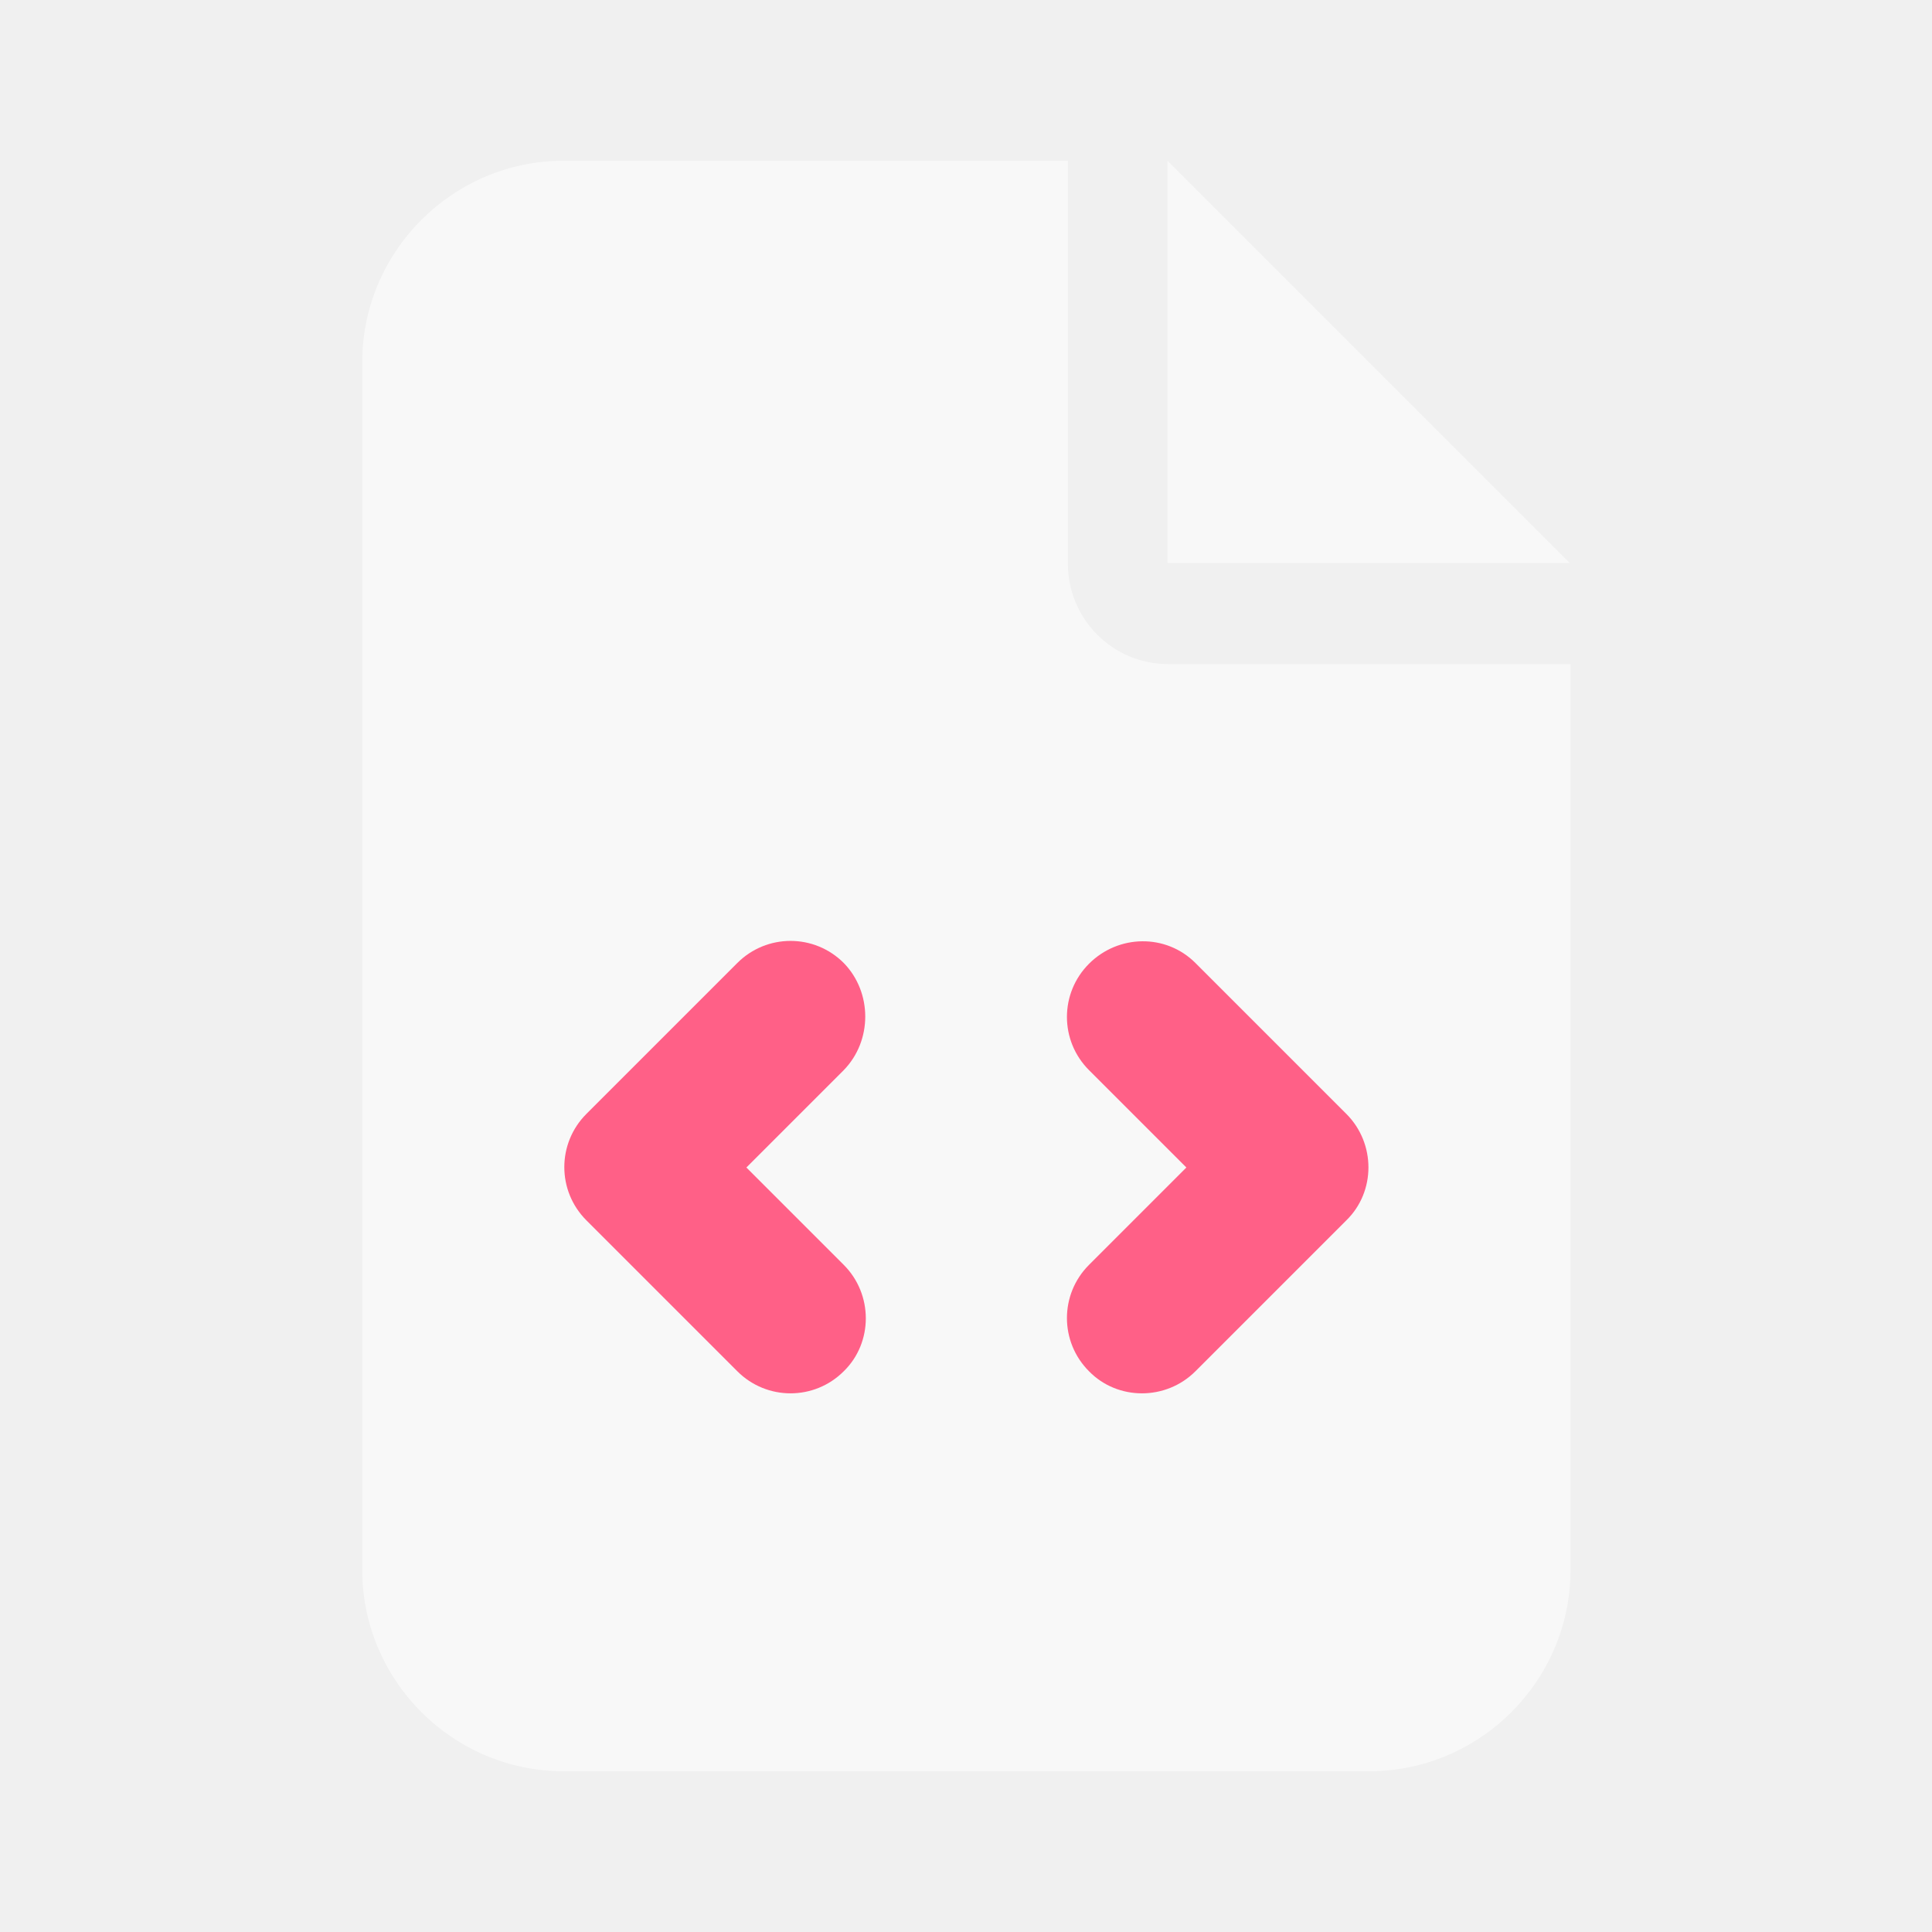
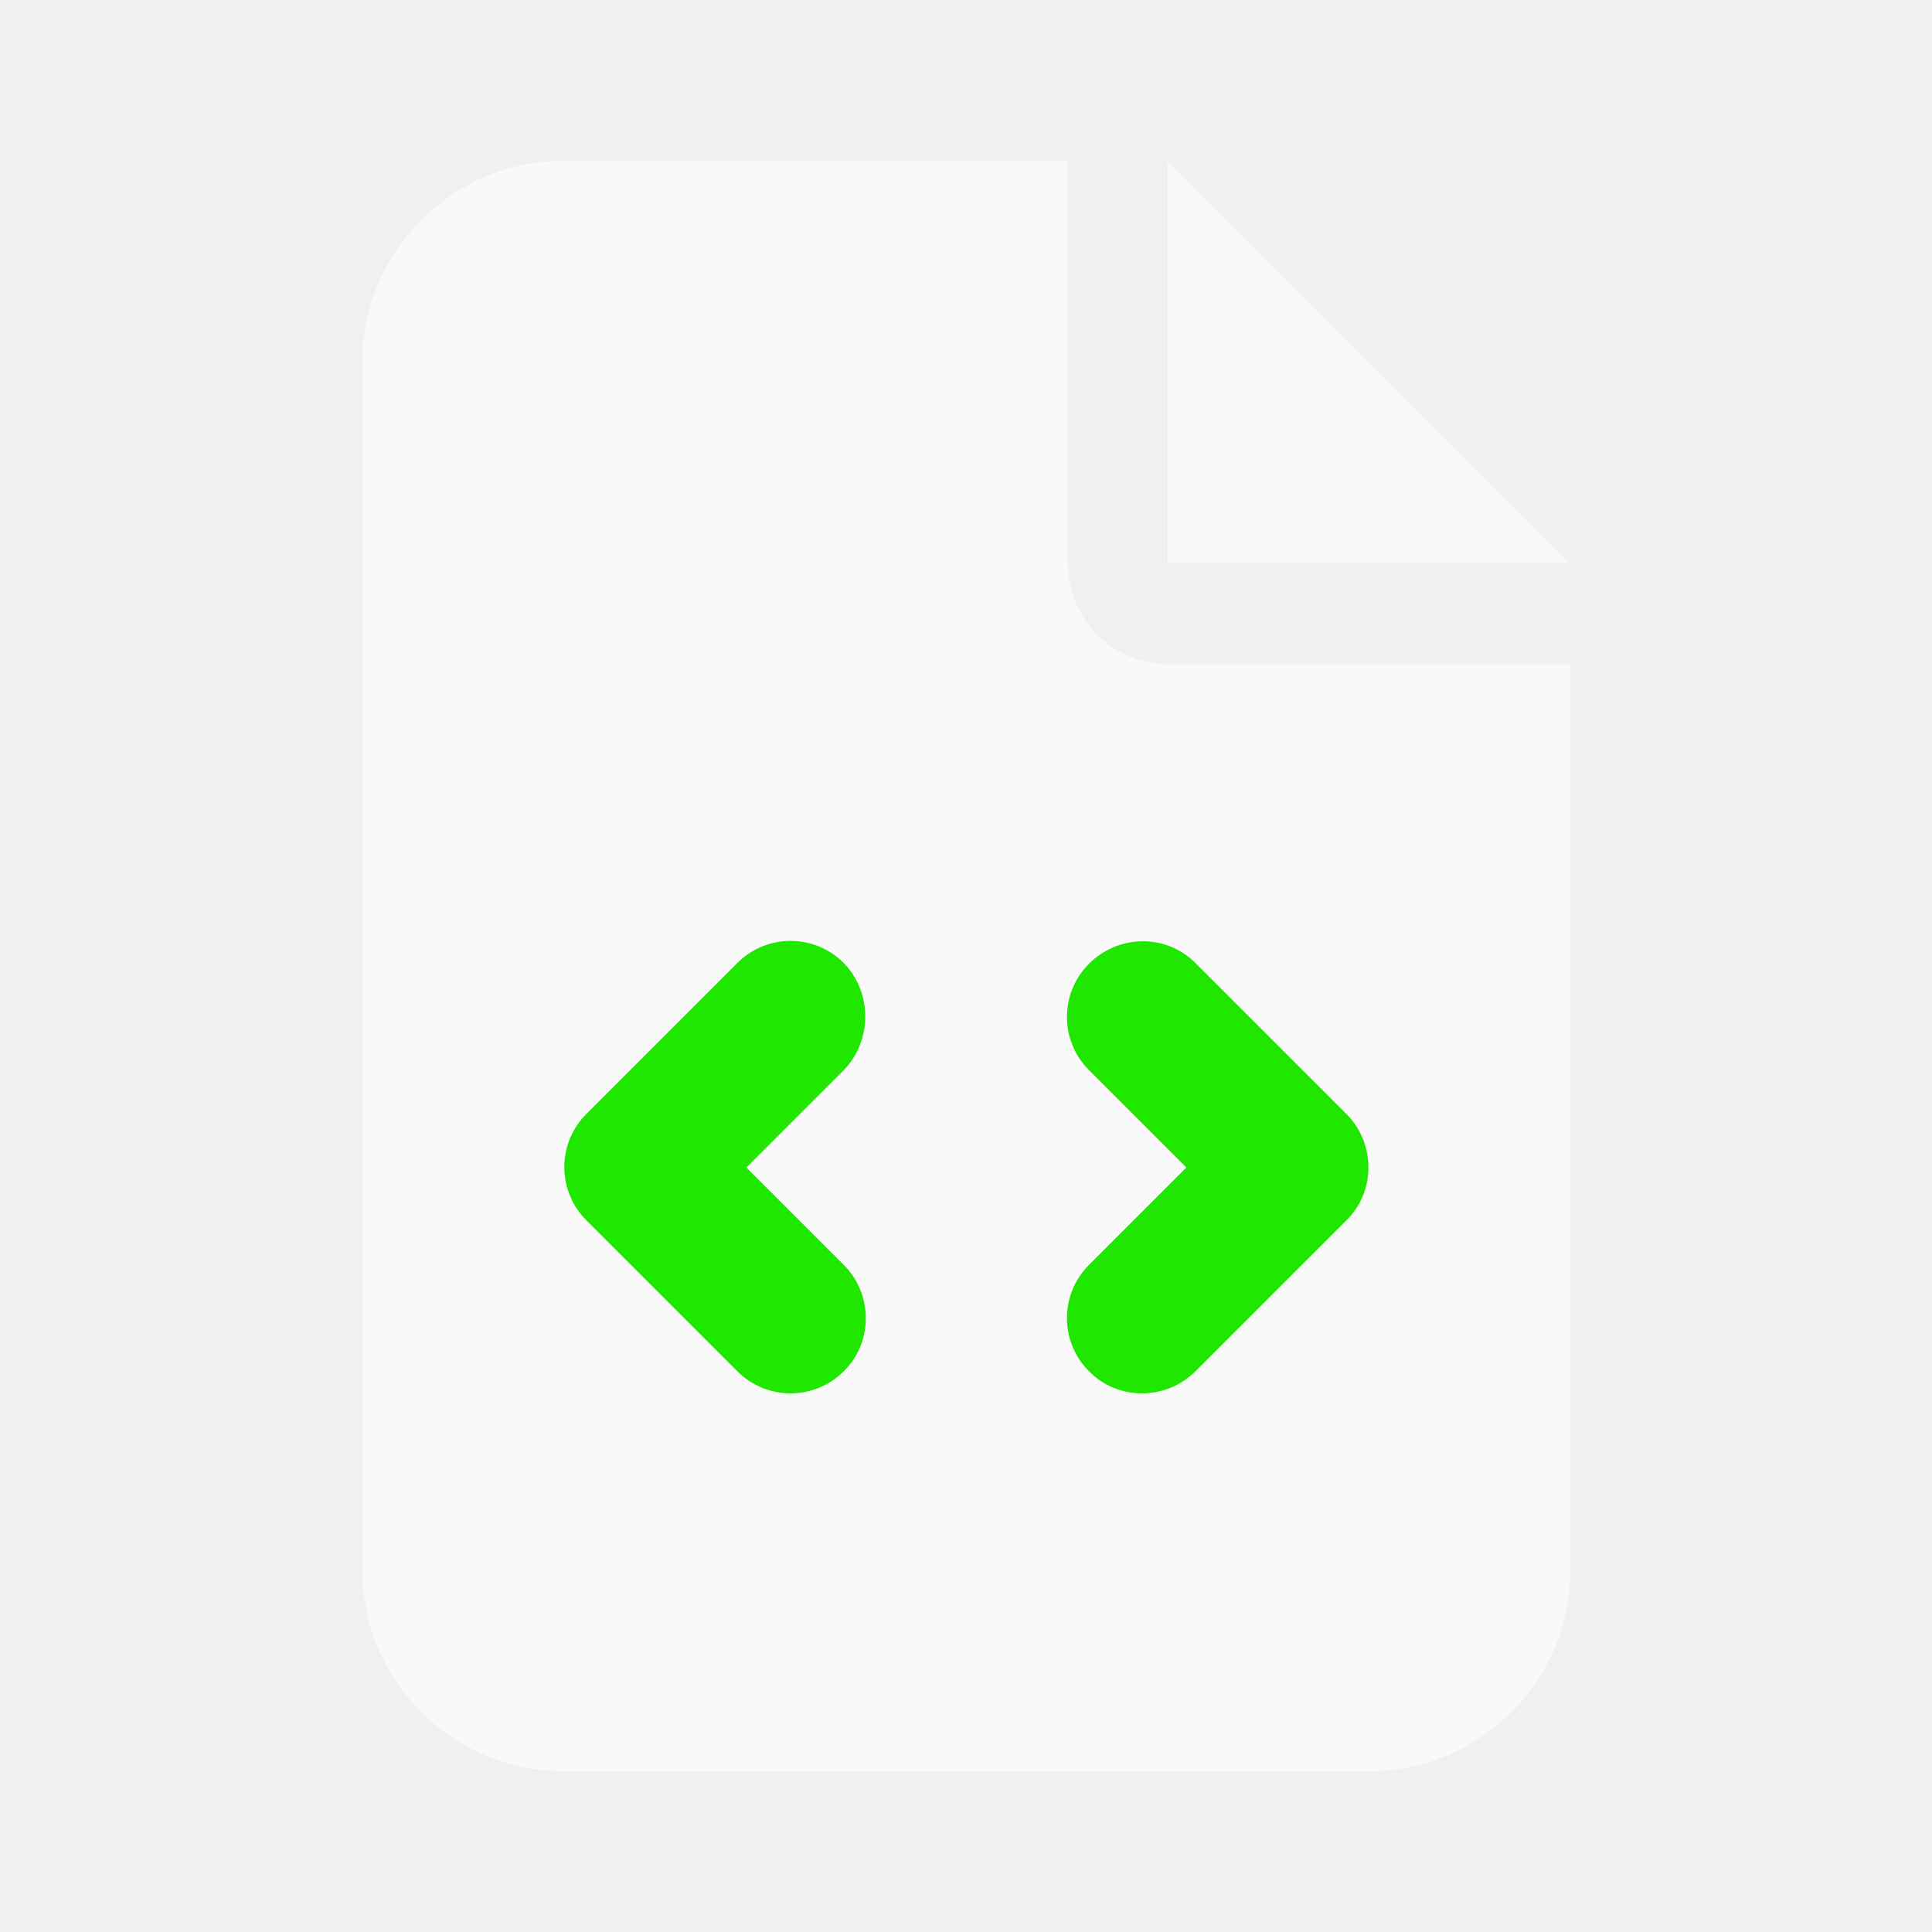
- <svg xmlns="http://www.w3.org/2000/svg" version="1.1" id="Layer_1" x="0px" y="0px" viewBox="0 0 256 256" style="enable-background:new 0 0 256 256;" xml:space="preserve">
-   <style type="text/css">
- 	.st0{opacity:0.56;fill:#FFFFFF;}
- 	.st1{fill:#FF6087;}
- </style>
-   <path class="st0" d="M74.7,21.3C60,21.3,48,33.3,48,48v160c0,14.7,12,26.7,26.7,26.7h106.7c14.7,0,26.7-12,26.7-26.7V88h-53.3  c-7.4,0-13.3-6-13.3-13.3V21.3H74.7z" />
-   <polygon class="st0" points="154.7,21.3 154.7,74.6 208,74.6 " />
-   <path class="st1" d="M111.8,141.8l-12.9,12.9l12.9,12.9c3.9,3.9,3.9,10.3,0,14.1c-3.9,3.9-10.2,3.9-14.1,0l-20-20  c-3.9-3.9-3.9-10.2,0-14.1l20-20c3.9-3.9,10.2-3.9,14.1,0C115.6,131.5,115.6,137.9,111.8,141.8L111.8,141.8z" />
-   <path class="st1" d="M158.4,127.6l20,20c3.9,3.9,3.9,10.3,0,14.1l-20,20c-3.9,3.9-10.3,3.9-14.1,0c-3.9-3.9-3.9-10.2,0-14.1  l12.9-12.9l-12.9-12.9c-3.9-3.9-3.9-10.2,0-14.1C148.2,123.8,154.5,123.7,158.4,127.6L158.4,127.6z" />
+ <svg xmlns="http://www.w3.org/2000/svg" id="Layer_1" data-name="Layer 1" version="1.1" viewBox="0 0 256 256">
+   <defs>
+     <style>
+       .cls-1 {
+         fill: #20e700;
+       }
+ 
+       .cls-1, .cls-2 {
+         stroke-width: 0px;
+       }
+ 
+       .cls-2 {
+         fill: #fff;
+         isolation: isolate;
+         opacity: .6;
+       }
+     </style>
+   </defs>
+   <path class="cls-2" d="M74.7,21.3c-14.7,0-26.7,12-26.7,26.7v160c0,14.7,12,26.7,26.7,26.7h106.7c14.7,0,26.7-12,26.7-26.7v-120h-53.3c-7.4,0-13.3-6-13.3-13.3V21.3h-66.8Z" />
+   <polygon class="cls-2" points="154.7 21.3 154.7 74.6 208 74.6 154.7 21.3" />
+   <path class="cls-1" d="M111.8,141.8l-12.9,12.9,12.9,12.9c3.9,3.9,3.9,10.3,0,14.1-3.9,3.9-10.2,3.9-14.1,0l-20-20c-3.9-3.9-3.9-10.2,0-14.1l20-20c3.9-3.9,10.2-3.9,14.1,0,3.8,3.9,3.8,10.3,0,14.2h0Z" />
+   <path class="cls-1" d="M158.4,127.6l20,20c3.9,3.9,3.9,10.3,0,14.1l-20,20c-3.9,3.9-10.3,3.9-14.1,0-3.9-3.9-3.9-10.2,0-14.1l12.9-12.9-12.9-12.9c-3.9-3.9-3.9-10.2,0-14.1,3.9-3.9,10.2-4,14.1-.1h0Z" />
</svg>
